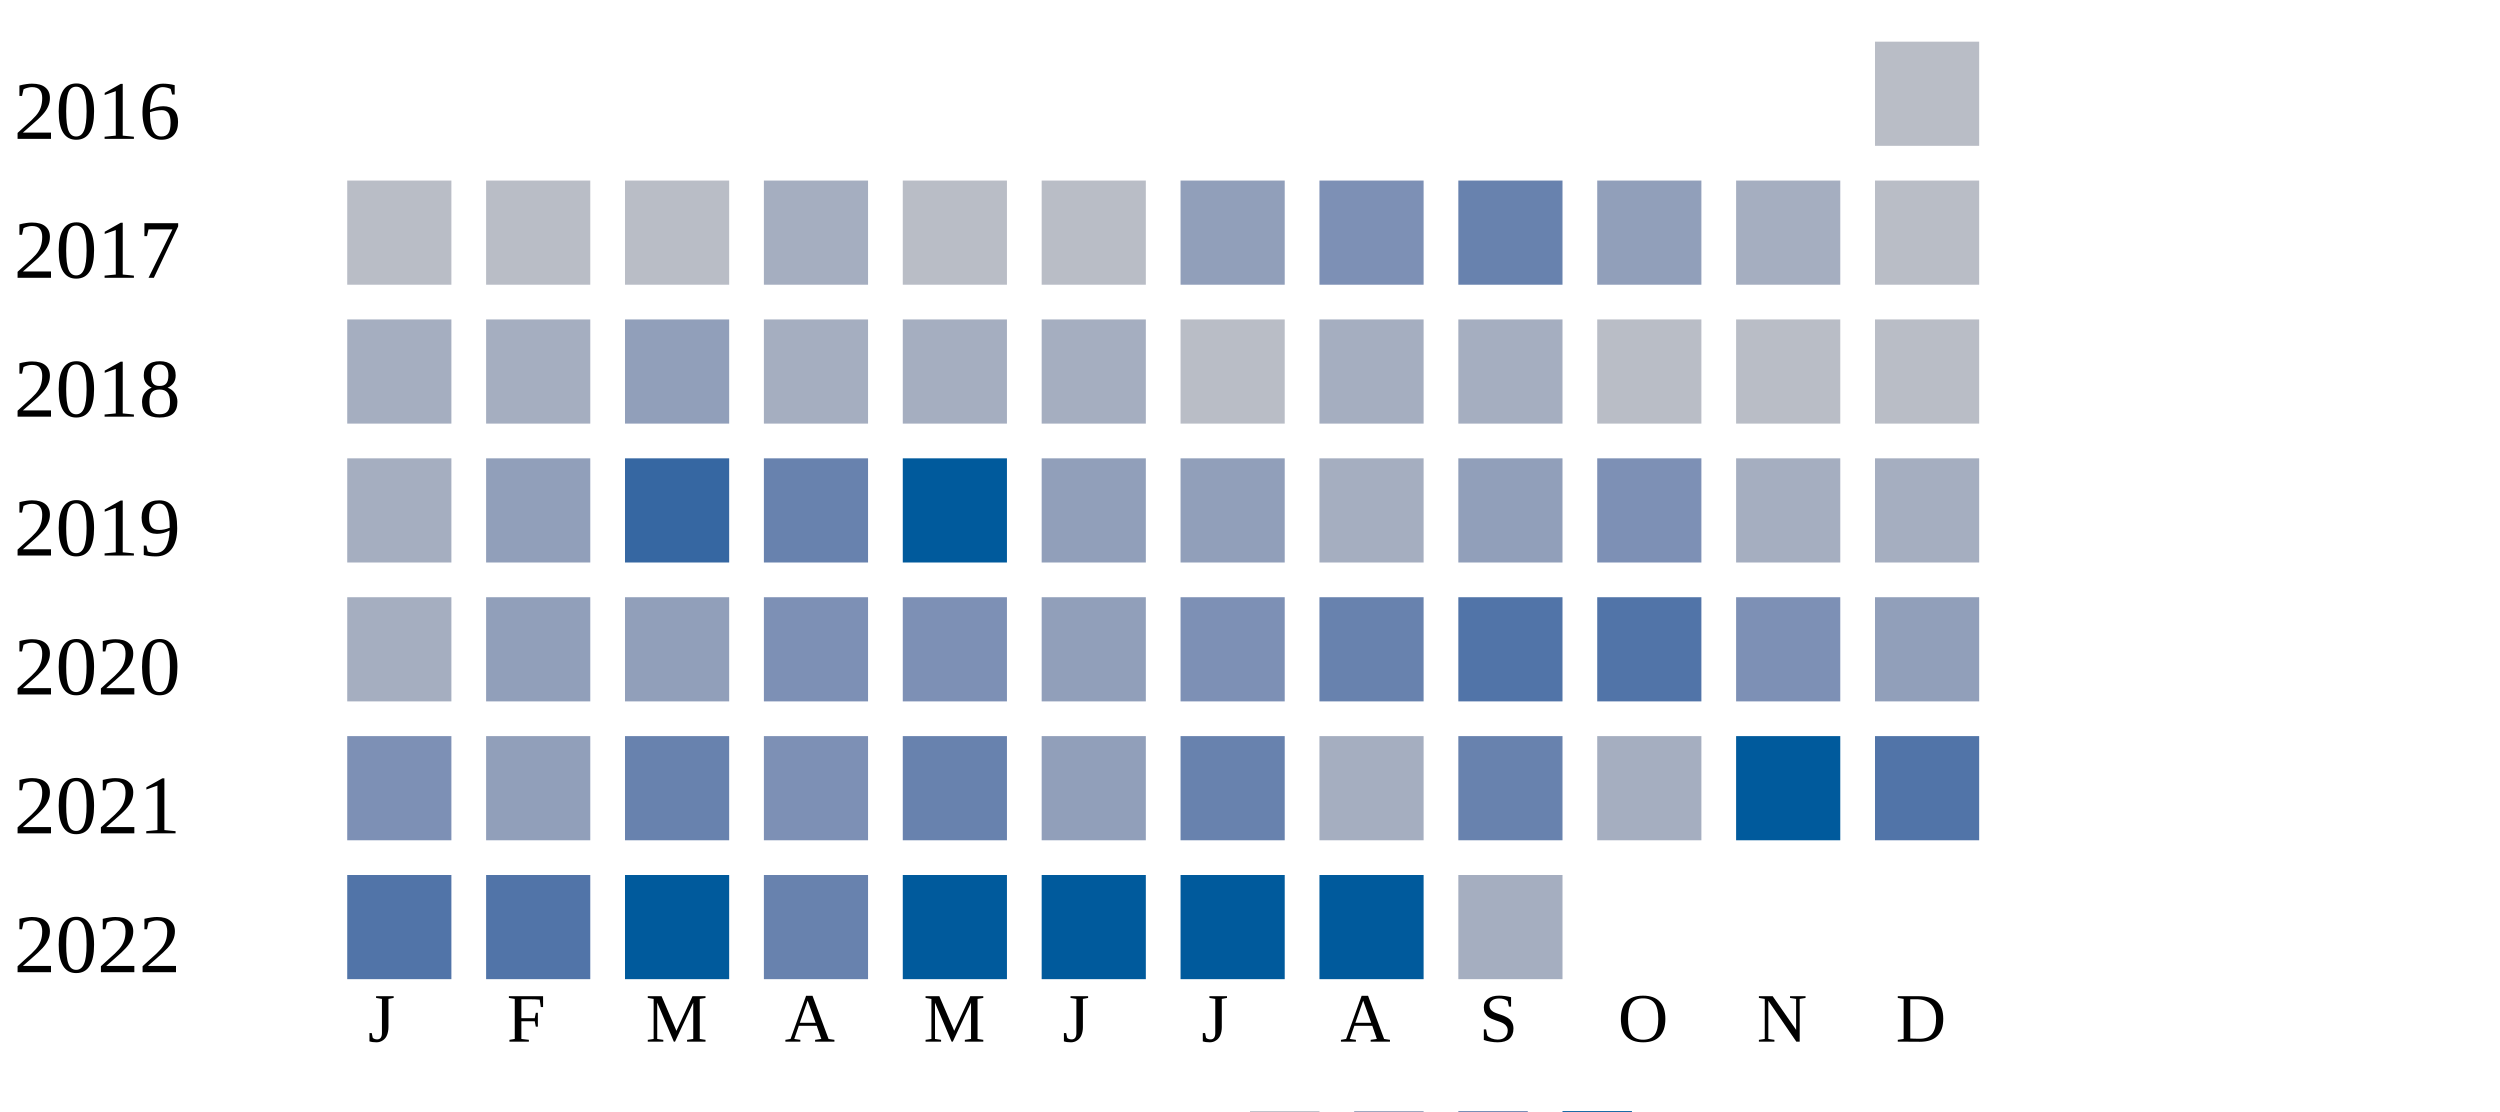
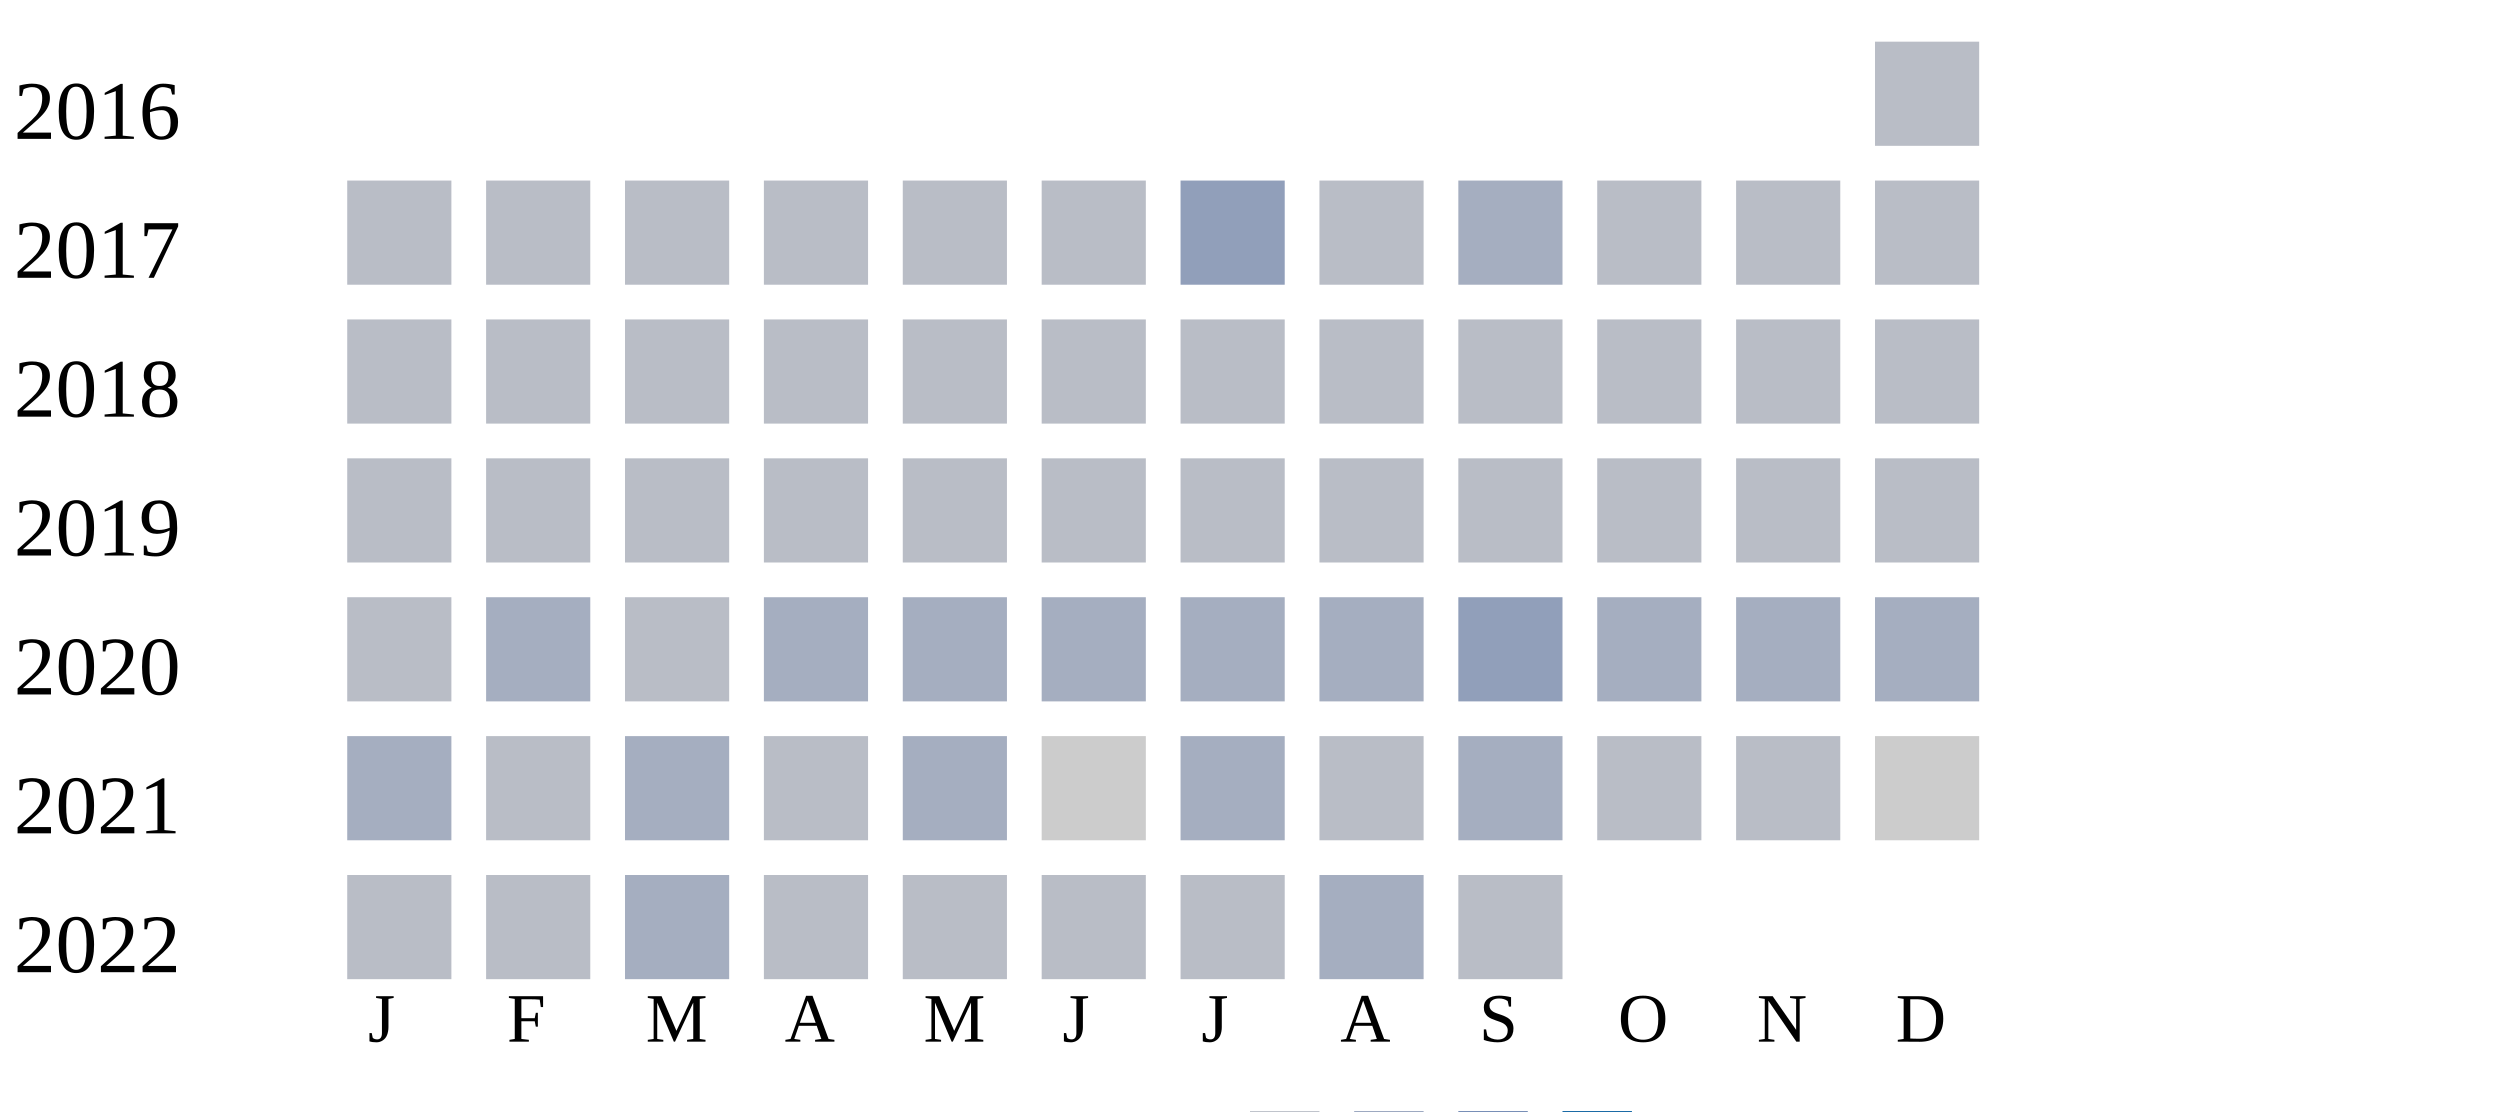
<svg xmlns="http://www.w3.org/2000/svg" width="360" height="160">
  <g transform="translate(0 0)">
    <text x="2" y="20">2016</text>
    <rect x="270" y="6" width="15" height="15" fill="#b9bdc6" />
  </g>
  <g transform="translate(0 20)">
    <text x="2" y="20">2017</text>
    <rect x="50" y="6" width="15" height="15" fill="#b9bdc6" />
    <rect x="70" y="6" width="15" height="15" fill="#b9bdc6" />
    <rect x="90" y="6" width="15" height="15" fill="#b9bdc6" />
-     <rect x="110" y="6" width="15" height="15" fill="#a5aec0" />
+     <rect x="110" y="6" width="15" height="15" fill="#b9bdc6" />
    <rect x="130" y="6" width="15" height="15" fill="#b9bdc6" />
    <rect x="150" y="6" width="15" height="15" fill="#b9bdc6" />
    <rect x="170" y="6" width="15" height="15" fill="#919fba" />
-     <rect x="190" y="6" width="15" height="15" fill="#7d90b5" />
-     <rect x="210" y="6" width="15" height="15" fill="#6882ae" />
-     <rect x="230" y="6" width="15" height="15" fill="#919fba" />
-     <rect x="250" y="6" width="15" height="15" fill="#a5aec0" />
+     <rect x="190" y="6" width="15" height="15" fill="#b9bdc6" />
+     <rect x="210" y="6" width="15" height="15" fill="#a5aec0" />
+     <rect x="230" y="6" width="15" height="15" fill="#b9bdc6" />
+     <rect x="250" y="6" width="15" height="15" fill="#b9bdc6" />
    <rect x="270" y="6" width="15" height="15" fill="#b9bdc6" />
  </g>
  <g transform="translate(0 40)">
    <text x="2" y="20">2018</text>
-     <rect x="50" y="6" width="15" height="15" fill="#a5aec0" />
-     <rect x="70" y="6" width="15" height="15" fill="#a5aec0" />
-     <rect x="90" y="6" width="15" height="15" fill="#919fba" />
-     <rect x="110" y="6" width="15" height="15" fill="#a5aec0" />
-     <rect x="130" y="6" width="15" height="15" fill="#a5aec0" />
-     <rect x="150" y="6" width="15" height="15" fill="#a5aec0" />
+     <rect x="50" y="6" width="15" height="15" fill="#b9bdc6" />
+     <rect x="70" y="6" width="15" height="15" fill="#b9bdc6" />
+     <rect x="90" y="6" width="15" height="15" fill="#b9bdc6" />
+     <rect x="110" y="6" width="15" height="15" fill="#b9bdc6" />
+     <rect x="130" y="6" width="15" height="15" fill="#b9bdc6" />
+     <rect x="150" y="6" width="15" height="15" fill="#b9bdc6" />
    <rect x="170" y="6" width="15" height="15" fill="#b9bdc6" />
-     <rect x="190" y="6" width="15" height="15" fill="#a5aec0" />
-     <rect x="210" y="6" width="15" height="15" fill="#a5aec0" />
+     <rect x="190" y="6" width="15" height="15" fill="#b9bdc6" />
+     <rect x="210" y="6" width="15" height="15" fill="#b9bdc6" />
    <rect x="230" y="6" width="15" height="15" fill="#b9bdc6" />
    <rect x="250" y="6" width="15" height="15" fill="#b9bdc6" />
    <rect x="270" y="6" width="15" height="15" fill="#b9bdc6" />
  </g>
  <g transform="translate(0 60)">
    <text x="2" y="20">2019</text>
-     <rect x="50" y="6" width="15" height="15" fill="#a5aec0" />
-     <rect x="70" y="6" width="15" height="15" fill="#919fba" />
-     <rect x="90" y="6" width="15" height="15" fill="#3667a2" />
-     <rect x="110" y="6" width="15" height="15" fill="#6882ae" />
-     <rect x="130" y="6" width="15" height="15" fill="#005a9c" />
-     <rect x="150" y="6" width="15" height="15" fill="#919fba" />
-     <rect x="170" y="6" width="15" height="15" fill="#919fba" />
+     <rect x="50" y="6" width="15" height="15" fill="#b9bdc6" />
+     <rect x="70" y="6" width="15" height="15" fill="#b9bdc6" />
+     <rect x="90" y="6" width="15" height="15" fill="#b9bdc6" />
+     <rect x="110" y="6" width="15" height="15" fill="#b9bdc6" />
+     <rect x="130" y="6" width="15" height="15" fill="#b9bdc6" />
+     <rect x="150" y="6" width="15" height="15" fill="#b9bdc6" />
+     <rect x="170" y="6" width="15" height="15" fill="#b9bdc6" />
+     <rect x="190" y="6" width="15" height="15" fill="#b9bdc6" />
+     <rect x="210" y="6" width="15" height="15" fill="#b9bdc6" />
+     <rect x="230" y="6" width="15" height="15" fill="#b9bdc6" />
+     <rect x="250" y="6" width="15" height="15" fill="#b9bdc6" />
+     <rect x="270" y="6" width="15" height="15" fill="#b9bdc6" />
+   </g>
+   <g transform="translate(0 80)">
+     <text x="2" y="20">2020</text>
+     <rect x="50" y="6" width="15" height="15" fill="#b9bdc6" />
+     <rect x="70" y="6" width="15" height="15" fill="#a5aec0" />
+     <rect x="90" y="6" width="15" height="15" fill="#b9bdc6" />
+     <rect x="110" y="6" width="15" height="15" fill="#a5aec0" />
+     <rect x="130" y="6" width="15" height="15" fill="#a5aec0" />
+     <rect x="150" y="6" width="15" height="15" fill="#a5aec0" />
+     <rect x="170" y="6" width="15" height="15" fill="#a5aec0" />
    <rect x="190" y="6" width="15" height="15" fill="#a5aec0" />
    <rect x="210" y="6" width="15" height="15" fill="#919fba" />
-     <rect x="230" y="6" width="15" height="15" fill="#7d90b5" />
+     <rect x="230" y="6" width="15" height="15" fill="#a5aec0" />
    <rect x="250" y="6" width="15" height="15" fill="#a5aec0" />
    <rect x="270" y="6" width="15" height="15" fill="#a5aec0" />
  </g>
-   <g transform="translate(0 80)">
-     <text x="2" y="20">2020</text>
-     <rect x="50" y="6" width="15" height="15" fill="#a5aec0" />
-     <rect x="70" y="6" width="15" height="15" fill="#919fba" />
-     <rect x="90" y="6" width="15" height="15" fill="#919fba" />
-     <rect x="110" y="6" width="15" height="15" fill="#7d90b5" />
-     <rect x="130" y="6" width="15" height="15" fill="#7d90b5" />
-     <rect x="150" y="6" width="15" height="15" fill="#919fba" />
-     <rect x="170" y="6" width="15" height="15" fill="#7d90b5" />
-     <rect x="190" y="6" width="15" height="15" fill="#6882ae" />
-     <rect x="210" y="6" width="15" height="15" fill="#5174a8" />
-     <rect x="230" y="6" width="15" height="15" fill="#5174a8" />
-     <rect x="250" y="6" width="15" height="15" fill="#7d90b5" />
-     <rect x="270" y="6" width="15" height="15" fill="#919fba" />
-   </g>
  <g transform="translate(0 100)">
    <text x="2" y="20">2021</text>
-     <rect x="50" y="6" width="15" height="15" fill="#7d90b5" />
-     <rect x="70" y="6" width="15" height="15" fill="#919fba" />
-     <rect x="90" y="6" width="15" height="15" fill="#6882ae" />
-     <rect x="110" y="6" width="15" height="15" fill="#7d90b5" />
-     <rect x="130" y="6" width="15" height="15" fill="#6882ae" />
-     <rect x="150" y="6" width="15" height="15" fill="#919fba" />
-     <rect x="170" y="6" width="15" height="15" fill="#6882ae" />
-     <rect x="190" y="6" width="15" height="15" fill="#a5aec0" />
-     <rect x="210" y="6" width="15" height="15" fill="#6882ae" />
-     <rect x="230" y="6" width="15" height="15" fill="#a5aec0" />
-     <rect x="250" y="6" width="15" height="15" fill="#005a9c" />
-     <rect x="270" y="6" width="15" height="15" fill="#5174a8" />
+     <rect x="50" y="6" width="15" height="15" fill="#a5aec0" />
+     <rect x="70" y="6" width="15" height="15" fill="#b9bdc6" />
+     <rect x="90" y="6" width="15" height="15" fill="#a5aec0" />
+     <rect x="110" y="6" width="15" height="15" fill="#b9bdc6" />
+     <rect x="130" y="6" width="15" height="15" fill="#a5aec0" />
+     <rect x="150" y="6" width="15" height="15" fill="#cccccc" />
+     <rect x="170" y="6" width="15" height="15" fill="#a5aec0" />
+     <rect x="190" y="6" width="15" height="15" fill="#b9bdc6" />
+     <rect x="210" y="6" width="15" height="15" fill="#a5aec0" />
+     <rect x="230" y="6" width="15" height="15" fill="#b9bdc6" />
+     <rect x="250" y="6" width="15" height="15" fill="#b9bdc6" />
+     <rect x="270" y="6" width="15" height="15" fill="#cccccc" />
  </g>
  <g transform="translate(0 120)">
    <text x="2" y="20">2022</text>
-     <rect x="50" y="6" width="15" height="15" fill="#5174a8" />
-     <rect x="70" y="6" width="15" height="15" fill="#5174a8" />
-     <rect x="90" y="6" width="15" height="15" fill="#005a9c" />
-     <rect x="110" y="6" width="15" height="15" fill="#6882ae" />
-     <rect x="130" y="6" width="15" height="15" fill="#005a9c" />
-     <rect x="150" y="6" width="15" height="15" fill="#005a9c" />
-     <rect x="170" y="6" width="15" height="15" fill="#005a9c" />
-     <rect x="190" y="6" width="15" height="15" fill="#005a9c" />
-     <rect x="210" y="6" width="15" height="15" fill="#a5aec0" />
+     <rect x="50" y="6" width="15" height="15" fill="#b9bdc6" />
+     <rect x="70" y="6" width="15" height="15" fill="#b9bdc6" />
+     <rect x="90" y="6" width="15" height="15" fill="#a5aec0" />
+     <rect x="110" y="6" width="15" height="15" fill="#b9bdc6" />
+     <rect x="130" y="6" width="15" height="15" fill="#b9bdc6" />
+     <rect x="150" y="6" width="15" height="15" fill="#b9bdc6" />
+     <rect x="170" y="6" width="15" height="15" fill="#b9bdc6" />
+     <rect x="190" y="6" width="15" height="15" fill="#a5aec0" />
+     <rect x="210" y="6" width="15" height="15" fill="#b9bdc6" />
  </g>
  <text style="font-size: 10px; text-align: center" x="53" y="150">J</text>
  <text style="font-size: 10px; text-align: center" x="73" y="150">F</text>
  <text style="font-size: 10px; text-align: center" x="93" y="150">M</text>
  <text style="font-size: 10px; text-align: center" x="113" y="150">A</text>
  <text style="font-size: 10px; text-align: center" x="133" y="150">M</text>
  <text style="font-size: 10px; text-align: center" x="153" y="150">J</text>
  <text style="font-size: 10px; text-align: center" x="173" y="150">J</text>
  <text style="font-size: 10px; text-align: center" x="193" y="150">A</text>
  <text style="font-size: 10px; text-align: center" x="213" y="150">S</text>
  <text style="font-size: 10px; text-align: center" x="233" y="150">O</text>
  <text style="font-size: 10px; text-align: center" x="253" y="150">N</text>
  <text style="font-size: 10px; text-align: center" x="273" y="150">D</text>
  <text style="font-size: 10px;" x="155" y="169">Less</text>
  <rect fill="#b9bdc6" width="10" height="10" x="180" y="160" />
  <rect fill="#919fba" width="10" height="10" x="195" y="160" />
  <rect fill="#6882ae" width="10" height="10" x="210" y="160" />
  <rect fill="#005a9c" width="10" height="10" x="225" y="160" />
  <text x="240" y="169" style="font-size: 10px;">More</text>
</svg>
